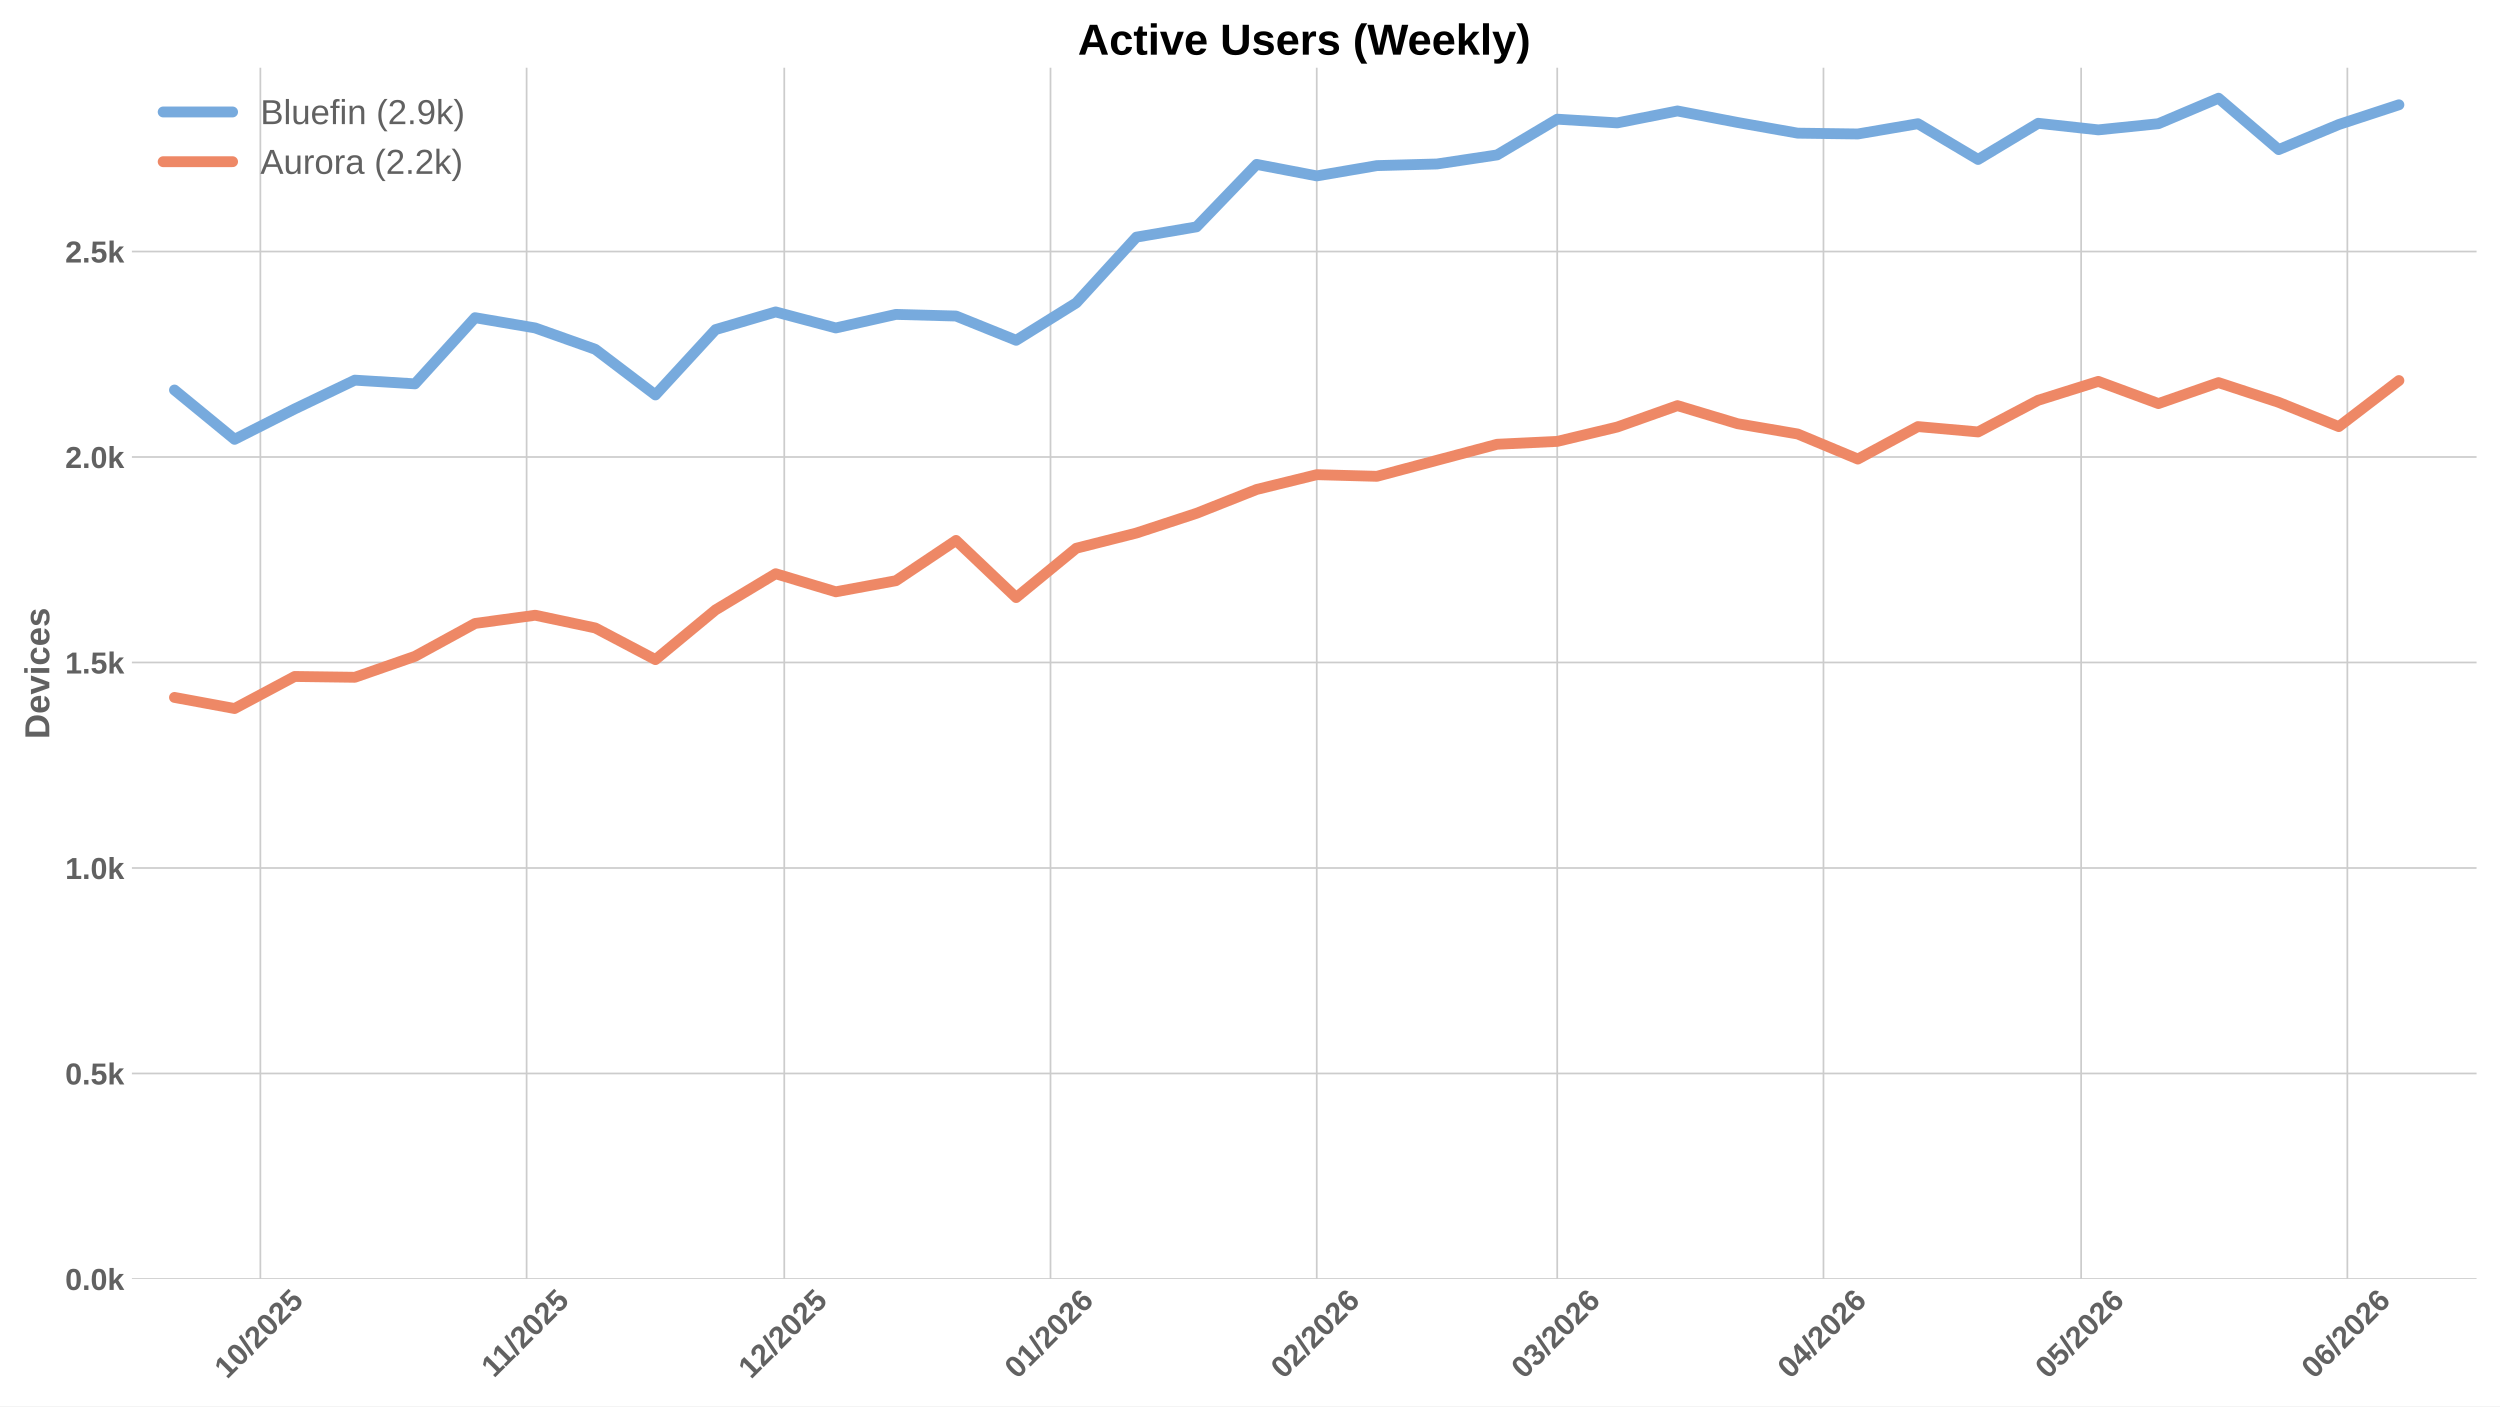
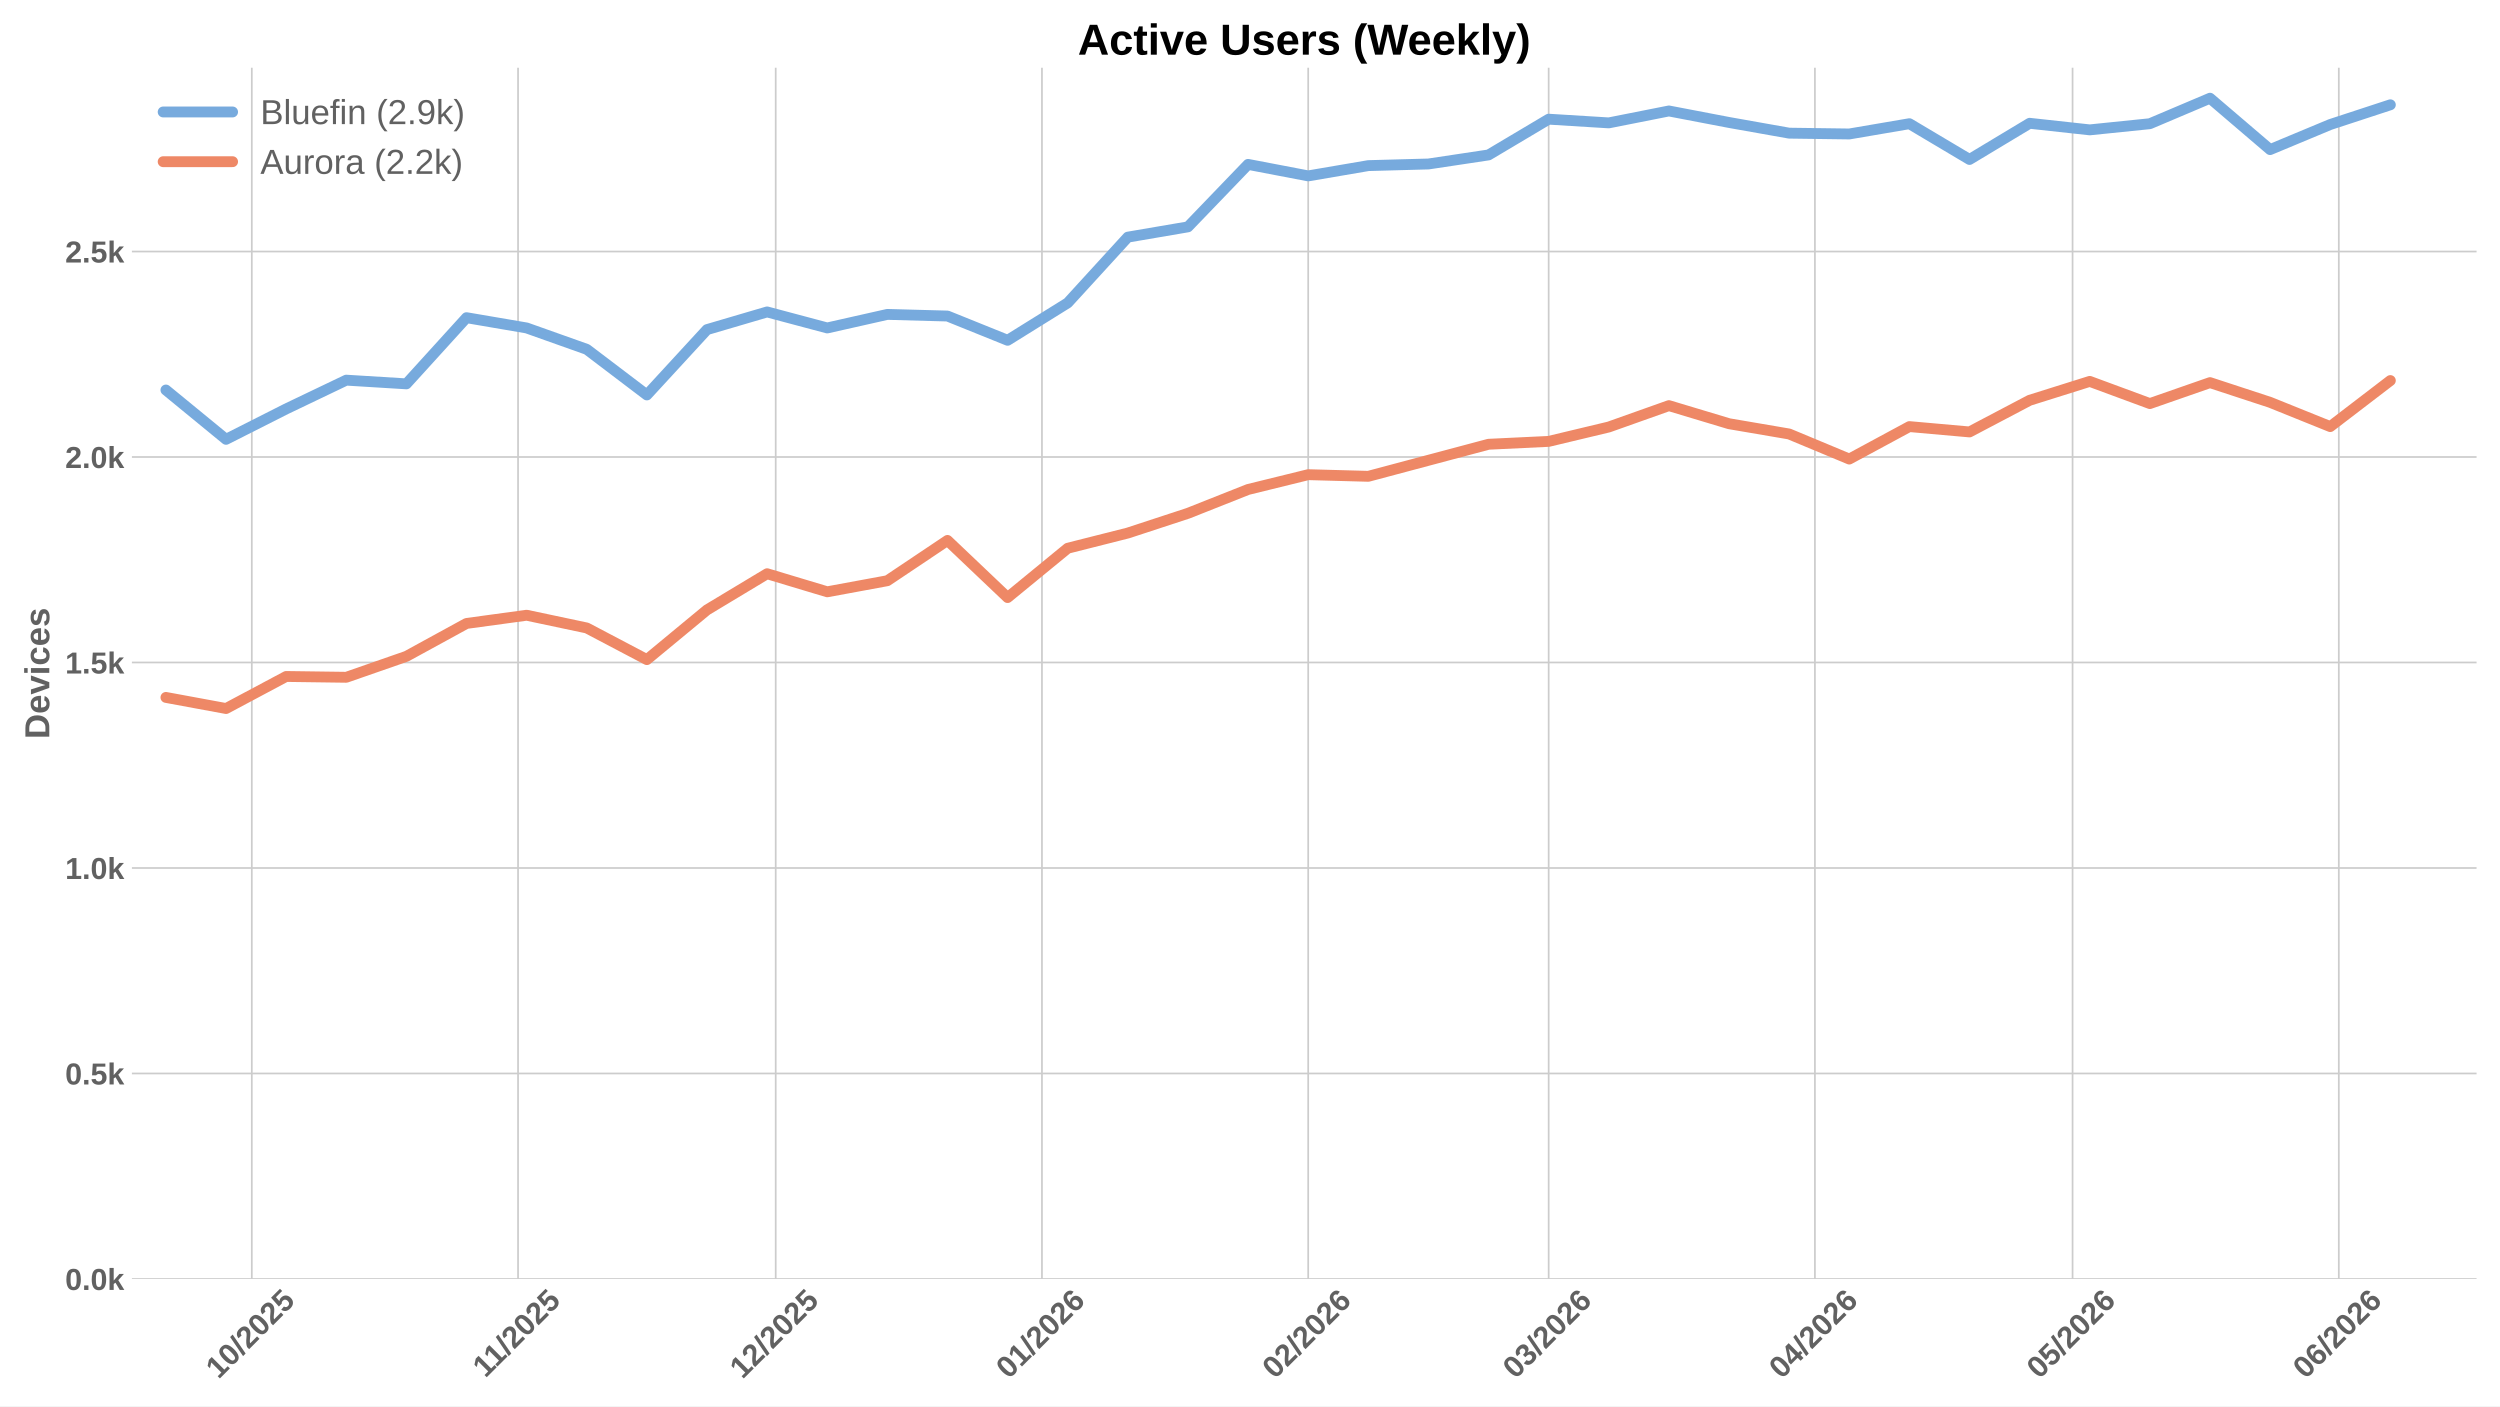
<svg xmlns="http://www.w3.org/2000/svg" xmlns:xlink="http://www.w3.org/1999/xlink" width="1152pt" height="648pt" viewBox="0 0 1152 648" version="1.1">
  <defs>
    <style type="text/css">*{stroke-linejoin: round; stroke-linecap: butt}</style>
  </defs>
  <g id="figure_1">
    <g id="patch_1">
      <path d="M 0 648  L 1152 648  L 1152 0  L 0 0  z " style="fill: #ffffff" />
    </g>
    <g id="axes_1">
      <g id="patch_2">
        <path d="M 60.78 589.343  L 1141.2 589.343  L 1141.2 31.2  L 60.78 31.2  z " style="fill: #ffffff" />
      </g>
      <g id="matplotlib.axis_1">
        <g id="xtick_1">
          <g id="line2d_1">
-             <path d="M 119.975 589.343  L 119.975 31.2  " clip-path="url(#pa7094f1764)" style="fill: none; stroke: #cccccc; stroke-width: 0.8; stroke-linecap: round" />
+             <path d="M 116.033 589.343  L 116.033 31.2  " clip-path="url(#p6f7a4680a7)" style="fill: none; stroke: #cccccc; stroke-width: 0.8; stroke-linecap: round" />
          </g>
          <g id="line2d_2" />
          <g id="text_1">
-             <g style="fill: #616161" transform="translate(104.6447 635.7977) rotate(-45) scale(0.14 -0.14)">
+             <g style="fill: #616161" transform="translate(100.7029 635.7977) rotate(-45) scale(0.14 -0.14)">
              <defs>
                <path id="LiberationSans-Bold-31" d="M 403 0  L 403 653  L 1494 653  L 1494 3656  L 438 2997  L 438 3688  L 1541 4403  L 2372 4403  L 2372 653  L 3381 653  L 3381 0  L 403 0  z " transform="scale(0.015625)" />
                <path id="LiberationSans-Bold-30" d="M 3297 2203  Q 3297 1088 2914 512  Q 2531 -63 1766 -63  Q 253 -63 253 2203  Q 253 2994 418 3494  Q 584 3994 915 4231  Q 1247 4469 1791 4469  Q 2572 4469 2934 3903  Q 3297 3338 3297 2203  z M 2416 2203  Q 2416 2813 2356 3150  Q 2297 3488 2165 3634  Q 2034 3781 1784 3781  Q 1519 3781 1383 3632  Q 1247 3484 1189 3148  Q 1131 2813 1131 2203  Q 1131 1600 1192 1261  Q 1253 922 1386 775  Q 1519 628 1772 628  Q 2022 628 2158 783  Q 2294 938 2355 1278  Q 2416 1619 2416 2203  z " transform="scale(0.015625)" />
                <path id="LiberationSans-Bold-2f" d="M 63 -128  L 972 4638  L 1716 4638  L 822 -128  L 63 -128  z " transform="scale(0.015625)" />
                <path id="LiberationSans-Bold-32" d="M 222 0  L 222 609  Q 394 988 711 1347  Q 1028 1706 1509 2097  Q 1972 2472 2158 2715  Q 2344 2959 2344 3194  Q 2344 3769 1766 3769  Q 1484 3769 1336 3617  Q 1188 3466 1144 3163  L 259 3213  Q 334 3825 717 4147  Q 1100 4469 1759 4469  Q 2472 4469 2853 4144  Q 3234 3819 3234 3231  Q 3234 2922 3112 2672  Q 2991 2422 2800 2211  Q 2609 2000 2376 1815  Q 2144 1631 1925 1456  Q 1706 1281 1526 1103  Q 1347 925 1259 722  L 3303 722  L 3303 0  L 222 0  z " transform="scale(0.015625)" />
                <path id="LiberationSans-Bold-35" d="M 3381 1466  Q 3381 766 2945 351  Q 2509 -63 1750 -63  Q 1088 -63 689 235  Q 291 534 197 1100  L 1075 1172  Q 1144 891 1319 762  Q 1494 634 1759 634  Q 2088 634 2283 843  Q 2478 1053 2478 1447  Q 2478 1794 2293 2001  Q 2109 2209 1778 2209  Q 1413 2209 1181 1925  L 325 1925  L 478 4403  L 3125 4403  L 3125 3750  L 1275 3750  L 1203 2638  Q 1522 2919 2000 2919  Q 2628 2919 3004 2528  Q 3381 2138 3381 1466  z " transform="scale(0.015625)" />
              </defs>
              <use xlink:href="#LiberationSans-Bold-31" />
              <use xlink:href="#LiberationSans-Bold-30" transform="translate(55.61523 0)" />
              <use xlink:href="#LiberationSans-Bold-2f" transform="translate(111.2305 0)" />
              <use xlink:href="#LiberationSans-Bold-32" transform="translate(139.0137 0)" />
              <use xlink:href="#LiberationSans-Bold-30" transform="translate(194.6289 0)" />
              <use xlink:href="#LiberationSans-Bold-32" transform="translate(250.2441 0)" />
              <use xlink:href="#LiberationSans-Bold-35" transform="translate(305.8594 0)" />
            </g>
          </g>
        </g>
        <g id="xtick_2">
          <g id="line2d_3">
-             <path d="M 242.66 589.343  L 242.66 31.2  " clip-path="url(#pa7094f1764)" style="fill: none; stroke: #cccccc; stroke-width: 0.8; stroke-linecap: round" />
+             <path d="M 238.718 589.343  L 238.718 31.2  " clip-path="url(#p6f7a4680a7)" style="fill: none; stroke: #cccccc; stroke-width: 0.8; stroke-linecap: round" />
          </g>
          <g id="line2d_4" />
          <g id="text_2">
-             <g style="fill: #616161" transform="translate(227.6019 635.2532) rotate(-45) scale(0.14 -0.14)">
+             <g style="fill: #616161" transform="translate(223.6602 635.2532) rotate(-45) scale(0.14 -0.14)">
              <use xlink:href="#LiberationSans-Bold-31" />
              <use xlink:href="#LiberationSans-Bold-31" transform="translate(50.11523 0)" />
              <use xlink:href="#LiberationSans-Bold-2f" transform="translate(105.7305 0)" />
              <use xlink:href="#LiberationSans-Bold-32" transform="translate(133.5137 0)" />
              <use xlink:href="#LiberationSans-Bold-30" transform="translate(189.1289 0)" />
              <use xlink:href="#LiberationSans-Bold-32" transform="translate(244.7441 0)" />
              <use xlink:href="#LiberationSans-Bold-35" transform="translate(300.3594 0)" />
            </g>
          </g>
        </g>
        <g id="xtick_3">
          <g id="line2d_5">
-             <path d="M 361.387 589.343  L 361.387 31.2  " clip-path="url(#pa7094f1764)" style="fill: none; stroke: #cccccc; stroke-width: 0.8; stroke-linecap: round" />
+             <path d="M 357.446 589.343  L 357.446 31.2  " clip-path="url(#p6f7a4680a7)" style="fill: none; stroke: #cccccc; stroke-width: 0.8; stroke-linecap: round" />
          </g>
          <g id="line2d_6" />
          <g id="text_3">
-             <g style="fill: #616161" transform="translate(346.0572 635.7977) rotate(-45) scale(0.14 -0.14)">
+             <g style="fill: #616161" transform="translate(342.1154 635.7977) rotate(-45) scale(0.14 -0.14)">
              <use xlink:href="#LiberationSans-Bold-31" />
              <use xlink:href="#LiberationSans-Bold-32" transform="translate(55.61523 0)" />
              <use xlink:href="#LiberationSans-Bold-2f" transform="translate(111.2305 0)" />
              <use xlink:href="#LiberationSans-Bold-32" transform="translate(139.0137 0)" />
              <use xlink:href="#LiberationSans-Bold-30" transform="translate(194.6289 0)" />
              <use xlink:href="#LiberationSans-Bold-32" transform="translate(250.2441 0)" />
              <use xlink:href="#LiberationSans-Bold-35" transform="translate(305.8594 0)" />
            </g>
          </g>
        </g>
        <g id="xtick_4">
          <g id="line2d_7">
-             <path d="M 484.073 589.343  L 484.073 31.2  " clip-path="url(#pa7094f1764)" style="fill: none; stroke: #cccccc; stroke-width: 0.8; stroke-linecap: round" />
+             <path d="M 480.131 589.343  L 480.131 31.2  " clip-path="url(#p6f7a4680a7)" style="fill: none; stroke: #cccccc; stroke-width: 0.8; stroke-linecap: round" />
          </g>
          <g id="line2d_8" />
          <g id="text_4">
-             <g style="fill: #616161" transform="translate(468.7422 635.7977) rotate(-45) scale(0.14 -0.14)">
+             <g style="fill: #616161" transform="translate(464.8005 635.7977) rotate(-45) scale(0.14 -0.14)">
              <defs>
                <path id="LiberationSans-Bold-36" d="M 3328 1441  Q 3328 738 2934 337  Q 2541 -63 1847 -63  Q 1069 -63 651 482  Q 234 1028 234 2100  Q 234 3278 657 3873  Q 1081 4469 1869 4469  Q 2428 4469 2751 4222  Q 3075 3975 3209 3456  L 2381 3341  Q 2263 3775 1850 3775  Q 1497 3775 1295 3422  Q 1094 3069 1094 2350  Q 1234 2584 1484 2709  Q 1734 2834 2050 2834  Q 2641 2834 2984 2459  Q 3328 2084 3328 1441  z M 2447 1416  Q 2447 1791 2273 1989  Q 2100 2188 1797 2188  Q 1506 2188 1331 2002  Q 1156 1816 1156 1509  Q 1156 1125 1339 873  Q 1522 622 1819 622  Q 2116 622 2281 833  Q 2447 1044 2447 1416  z " transform="scale(0.015625)" />
              </defs>
              <use xlink:href="#LiberationSans-Bold-30" />
              <use xlink:href="#LiberationSans-Bold-31" transform="translate(55.61523 0)" />
              <use xlink:href="#LiberationSans-Bold-2f" transform="translate(111.2305 0)" />
              <use xlink:href="#LiberationSans-Bold-32" transform="translate(139.0137 0)" />
              <use xlink:href="#LiberationSans-Bold-30" transform="translate(194.6289 0)" />
              <use xlink:href="#LiberationSans-Bold-32" transform="translate(250.2441 0)" />
              <use xlink:href="#LiberationSans-Bold-36" transform="translate(305.8594 0)" />
            </g>
          </g>
        </g>
        <g id="xtick_5">
          <g id="line2d_9">
-             <path d="M 606.758 589.343  L 606.758 31.2  " clip-path="url(#pa7094f1764)" style="fill: none; stroke: #cccccc; stroke-width: 0.8; stroke-linecap: round" />
+             <path d="M 602.816 589.343  L 602.816 31.2  " clip-path="url(#p6f7a4680a7)" style="fill: none; stroke: #cccccc; stroke-width: 0.8; stroke-linecap: round" />
          </g>
          <g id="line2d_10" />
          <g id="text_5">
-             <g style="fill: #616161" transform="translate(591.4273 635.7977) rotate(-45) scale(0.14 -0.14)">
+             <g style="fill: #616161" transform="translate(587.4855 635.7977) rotate(-45) scale(0.14 -0.14)">
              <use xlink:href="#LiberationSans-Bold-30" />
              <use xlink:href="#LiberationSans-Bold-32" transform="translate(55.61523 0)" />
              <use xlink:href="#LiberationSans-Bold-2f" transform="translate(111.2305 0)" />
              <use xlink:href="#LiberationSans-Bold-32" transform="translate(139.0137 0)" />
              <use xlink:href="#LiberationSans-Bold-30" transform="translate(194.6289 0)" />
              <use xlink:href="#LiberationSans-Bold-32" transform="translate(250.2441 0)" />
              <use xlink:href="#LiberationSans-Bold-36" transform="translate(305.8594 0)" />
            </g>
          </g>
        </g>
        <g id="xtick_6">
          <g id="line2d_11">
-             <path d="M 717.57 589.343  L 717.57 31.2  " clip-path="url(#pa7094f1764)" style="fill: none; stroke: #cccccc; stroke-width: 0.8; stroke-linecap: round" />
+             <path d="M 713.628 589.343  L 713.628 31.2  " clip-path="url(#p6f7a4680a7)" style="fill: none; stroke: #cccccc; stroke-width: 0.8; stroke-linecap: round" />
          </g>
          <g id="line2d_12" />
          <g id="text_6">
-             <g style="fill: #616161" transform="translate(702.2396 635.7977) rotate(-45) scale(0.14 -0.14)">
+             <g style="fill: #616161" transform="translate(698.2978 635.7977) rotate(-45) scale(0.14 -0.14)">
              <defs>
                <path id="LiberationSans-Bold-33" d="M 3328 1222  Q 3328 603 2922 265  Q 2516 -72 1766 -72  Q 1056 -72 637 254  Q 219 581 147 1197  L 1041 1275  Q 1125 641 1763 641  Q 2078 641 2253 797  Q 2428 953 2428 1275  Q 2428 1569 2215 1725  Q 2003 1881 1584 1881  L 1278 1881  L 1278 2591  L 1566 2591  Q 1944 2591 2134 2745  Q 2325 2900 2325 3188  Q 2325 3459 2173 3614  Q 2022 3769 1731 3769  Q 1459 3769 1292 3619  Q 1125 3469 1100 3194  L 222 3256  Q 291 3825 694 4147  Q 1097 4469 1747 4469  Q 2438 4469 2827 4158  Q 3216 3847 3216 3297  Q 3216 2884 2973 2618  Q 2731 2353 2275 2266  L 2275 2253  Q 2781 2194 3054 1920  Q 3328 1647 3328 1222  z " transform="scale(0.015625)" />
              </defs>
              <use xlink:href="#LiberationSans-Bold-30" />
              <use xlink:href="#LiberationSans-Bold-33" transform="translate(55.61523 0)" />
              <use xlink:href="#LiberationSans-Bold-2f" transform="translate(111.2305 0)" />
              <use xlink:href="#LiberationSans-Bold-32" transform="translate(139.0137 0)" />
              <use xlink:href="#LiberationSans-Bold-30" transform="translate(194.6289 0)" />
              <use xlink:href="#LiberationSans-Bold-32" transform="translate(250.2441 0)" />
              <use xlink:href="#LiberationSans-Bold-36" transform="translate(305.8594 0)" />
            </g>
          </g>
        </g>
        <g id="xtick_7">
          <g id="line2d_13">
-             <path d="M 840.255 589.343  L 840.255 31.2  " clip-path="url(#pa7094f1764)" style="fill: none; stroke: #cccccc; stroke-width: 0.8; stroke-linecap: round" />
+             <path d="M 836.313 589.343  L 836.313 31.2  " clip-path="url(#p6f7a4680a7)" style="fill: none; stroke: #cccccc; stroke-width: 0.8; stroke-linecap: round" />
          </g>
          <g id="line2d_14" />
          <g id="text_7">
-             <g style="fill: #616161" transform="translate(824.9247 635.7977) rotate(-45) scale(0.14 -0.14)">
+             <g style="fill: #616161" transform="translate(820.9829 635.7977) rotate(-45) scale(0.14 -0.14)">
              <defs>
                <path id="LiberationSans-Bold-34" d="M 2938 897  L 2938 0  L 2100 0  L 2100 897  L 97 897  L 97 1556  L 1956 4403  L 2938 4403  L 2938 1550  L 3525 1550  L 3525 897  L 2938 897  z M 2100 2991  Q 2100 3159 2111 3356  Q 2122 3553 2128 3609  Q 2047 3434 1834 3103  L 813 1550  L 2100 1550  L 2100 2991  z " transform="scale(0.015625)" />
              </defs>
              <use xlink:href="#LiberationSans-Bold-30" />
              <use xlink:href="#LiberationSans-Bold-34" transform="translate(55.61523 0)" />
              <use xlink:href="#LiberationSans-Bold-2f" transform="translate(111.2305 0)" />
              <use xlink:href="#LiberationSans-Bold-32" transform="translate(139.0137 0)" />
              <use xlink:href="#LiberationSans-Bold-30" transform="translate(194.6289 0)" />
              <use xlink:href="#LiberationSans-Bold-32" transform="translate(250.2441 0)" />
              <use xlink:href="#LiberationSans-Bold-36" transform="translate(305.8594 0)" />
            </g>
          </g>
        </g>
        <g id="xtick_8">
          <g id="line2d_15">
-             <path d="M 958.982 589.343  L 958.982 31.2  " clip-path="url(#pa7094f1764)" style="fill: none; stroke: #cccccc; stroke-width: 0.8; stroke-linecap: round" />
+             <path d="M 955.041 589.343  L 955.041 31.2  " clip-path="url(#p6f7a4680a7)" style="fill: none; stroke: #cccccc; stroke-width: 0.8; stroke-linecap: round" />
          </g>
          <g id="line2d_16" />
          <g id="text_8">
-             <g style="fill: #616161" transform="translate(943.6521 635.7977) rotate(-45) scale(0.14 -0.14)">
+             <g style="fill: #616161" transform="translate(939.7104 635.7977) rotate(-45) scale(0.14 -0.14)">
              <use xlink:href="#LiberationSans-Bold-30" />
              <use xlink:href="#LiberationSans-Bold-35" transform="translate(55.61523 0)" />
              <use xlink:href="#LiberationSans-Bold-2f" transform="translate(111.2305 0)" />
              <use xlink:href="#LiberationSans-Bold-32" transform="translate(139.0137 0)" />
              <use xlink:href="#LiberationSans-Bold-30" transform="translate(194.6289 0)" />
              <use xlink:href="#LiberationSans-Bold-32" transform="translate(250.2441 0)" />
              <use xlink:href="#LiberationSans-Bold-36" transform="translate(305.8594 0)" />
            </g>
          </g>
        </g>
        <g id="xtick_9">
          <g id="line2d_17">
-             <path d="M 1081.667 589.343  L 1081.667 31.2  " clip-path="url(#pa7094f1764)" style="fill: none; stroke: #cccccc; stroke-width: 0.8; stroke-linecap: round" />
+             <path d="M 1077.726 589.343  L 1077.726 31.2  " clip-path="url(#p6f7a4680a7)" style="fill: none; stroke: #cccccc; stroke-width: 0.8; stroke-linecap: round" />
          </g>
          <g id="line2d_18" />
          <g id="text_9">
-             <g style="fill: #616161" transform="translate(1066.337 635.7977) rotate(-45) scale(0.14 -0.14)">
+             <g style="fill: #616161" transform="translate(1062.395 635.7977) rotate(-45) scale(0.14 -0.14)">
              <use xlink:href="#LiberationSans-Bold-30" />
              <use xlink:href="#LiberationSans-Bold-36" transform="translate(55.61523 0)" />
              <use xlink:href="#LiberationSans-Bold-2f" transform="translate(111.2305 0)" />
              <use xlink:href="#LiberationSans-Bold-32" transform="translate(139.0137 0)" />
              <use xlink:href="#LiberationSans-Bold-30" transform="translate(194.6289 0)" />
              <use xlink:href="#LiberationSans-Bold-32" transform="translate(250.2441 0)" />
              <use xlink:href="#LiberationSans-Bold-36" transform="translate(305.8594 0)" />
            </g>
          </g>
        </g>
      </g>
      <g id="matplotlib.axis_2">
        <g id="ytick_1">
          <g id="line2d_19">
-             <path d="M 60.78 589.343  L 1141.2 589.343  " clip-path="url(#pa7094f1764)" style="fill: none; stroke: #cccccc; stroke-width: 0.8; stroke-linecap: round" />
+             <path d="M 60.78 589.343  L 1141.2 589.343  " clip-path="url(#p6f7a4680a7)" style="fill: none; stroke: #cccccc; stroke-width: 0.8; stroke-linecap: round" />
          </g>
          <g id="line2d_20" />
          <g id="text_10">
            <g style="fill: #616161" transform="translate(30.03469 594.416) scale(0.14 -0.14)">
              <defs>
                <path id="LiberationSans-Bold-2e" d="M 434 0  L 434 953  L 1338 953  L 1338 0  L 434 0  z " transform="scale(0.015625)" />
                <path id="LiberationSans-Bold-6b" d="M 2606 0  L 1703 1531  L 1325 1269  L 1325 0  L 447 0  L 447 4638  L 1325 4638  L 1325 1981  L 2531 3381  L 3475 3381  L 2288 2063  L 3566 0  L 2606 0  z " transform="scale(0.015625)" />
              </defs>
              <use xlink:href="#LiberationSans-Bold-30" />
              <use xlink:href="#LiberationSans-Bold-2e" transform="translate(55.61523 0)" />
              <use xlink:href="#LiberationSans-Bold-30" transform="translate(83.39844 0)" />
              <use xlink:href="#LiberationSans-Bold-6b" transform="translate(139.0137 0)" />
            </g>
          </g>
        </g>
        <g id="ytick_2">
          <g id="line2d_21">
-             <path d="M 60.78 494.654  L 1141.2 494.654  " clip-path="url(#pa7094f1764)" style="fill: none; stroke: #cccccc; stroke-width: 0.8; stroke-linecap: round" />
+             <path d="M 60.78 494.654  L 1141.2 494.654  " clip-path="url(#p6f7a4680a7)" style="fill: none; stroke: #cccccc; stroke-width: 0.8; stroke-linecap: round" />
          </g>
          <g id="line2d_22" />
          <g id="text_11">
            <g style="fill: #616161" transform="translate(30.03469 499.7272) scale(0.14 -0.14)">
              <use xlink:href="#LiberationSans-Bold-30" />
              <use xlink:href="#LiberationSans-Bold-2e" transform="translate(55.61523 0)" />
              <use xlink:href="#LiberationSans-Bold-35" transform="translate(83.39844 0)" />
              <use xlink:href="#LiberationSans-Bold-6b" transform="translate(139.0137 0)" />
            </g>
          </g>
        </g>
        <g id="ytick_3">
          <g id="line2d_23">
-             <path d="M 60.78 399.966  L 1141.2 399.966  " clip-path="url(#pa7094f1764)" style="fill: none; stroke: #cccccc; stroke-width: 0.8; stroke-linecap: round" />
+             <path d="M 60.78 399.966  L 1141.2 399.966  " clip-path="url(#p6f7a4680a7)" style="fill: none; stroke: #cccccc; stroke-width: 0.8; stroke-linecap: round" />
          </g>
          <g id="line2d_24" />
          <g id="text_12">
            <g style="fill: #616161" transform="translate(30.03469 405.0384) scale(0.14 -0.14)">
              <use xlink:href="#LiberationSans-Bold-31" />
              <use xlink:href="#LiberationSans-Bold-2e" transform="translate(55.61523 0)" />
              <use xlink:href="#LiberationSans-Bold-30" transform="translate(83.39844 0)" />
              <use xlink:href="#LiberationSans-Bold-6b" transform="translate(139.0137 0)" />
            </g>
          </g>
        </g>
        <g id="ytick_4">
          <g id="line2d_25">
-             <path d="M 60.78 305.277  L 1141.2 305.277  " clip-path="url(#pa7094f1764)" style="fill: none; stroke: #cccccc; stroke-width: 0.8; stroke-linecap: round" />
+             <path d="M 60.78 305.277  L 1141.2 305.277  " clip-path="url(#p6f7a4680a7)" style="fill: none; stroke: #cccccc; stroke-width: 0.8; stroke-linecap: round" />
          </g>
          <g id="line2d_26" />
          <g id="text_13">
            <g style="fill: #616161" transform="translate(30.03469 310.3496) scale(0.14 -0.14)">
              <use xlink:href="#LiberationSans-Bold-31" />
              <use xlink:href="#LiberationSans-Bold-2e" transform="translate(55.61523 0)" />
              <use xlink:href="#LiberationSans-Bold-35" transform="translate(83.39844 0)" />
              <use xlink:href="#LiberationSans-Bold-6b" transform="translate(139.0137 0)" />
            </g>
          </g>
        </g>
        <g id="ytick_5">
          <g id="line2d_27">
-             <path d="M 60.78 210.588  L 1141.2 210.588  " clip-path="url(#pa7094f1764)" style="fill: none; stroke: #cccccc; stroke-width: 0.8; stroke-linecap: round" />
+             <path d="M 60.78 210.588  L 1141.2 210.588  " clip-path="url(#p6f7a4680a7)" style="fill: none; stroke: #cccccc; stroke-width: 0.8; stroke-linecap: round" />
          </g>
          <g id="line2d_28" />
          <g id="text_14">
            <g style="fill: #616161" transform="translate(30.03469 215.6608) scale(0.14 -0.14)">
              <use xlink:href="#LiberationSans-Bold-32" />
              <use xlink:href="#LiberationSans-Bold-2e" transform="translate(55.61523 0)" />
              <use xlink:href="#LiberationSans-Bold-30" transform="translate(83.39844 0)" />
              <use xlink:href="#LiberationSans-Bold-6b" transform="translate(139.0137 0)" />
            </g>
          </g>
        </g>
        <g id="ytick_6">
          <g id="line2d_29">
-             <path d="M 60.78 115.899  L 1141.2 115.899  " clip-path="url(#pa7094f1764)" style="fill: none; stroke: #cccccc; stroke-width: 0.8; stroke-linecap: round" />
+             <path d="M 60.78 115.899  L 1141.2 115.899  " clip-path="url(#p6f7a4680a7)" style="fill: none; stroke: #cccccc; stroke-width: 0.8; stroke-linecap: round" />
          </g>
          <g id="line2d_30" />
          <g id="text_15">
            <g style="fill: #616161" transform="translate(30.03469 120.972) scale(0.14 -0.14)">
              <use xlink:href="#LiberationSans-Bold-32" />
              <use xlink:href="#LiberationSans-Bold-2e" transform="translate(55.61523 0)" />
              <use xlink:href="#LiberationSans-Bold-35" transform="translate(83.39844 0)" />
              <use xlink:href="#LiberationSans-Bold-6b" transform="translate(139.0137 0)" />
            </g>
          </g>
        </g>
        <g id="text_16">
          <g style="fill: #616161" transform="translate(22.71469 340.5153) rotate(-90) scale(0.16 -0.16)">
            <defs>
              <path id="LiberationSans-Bold-44" d="M 4353 2234  Q 4353 1553 4086 1045  Q 3819 538 3330 269  Q 2841 0 2209 0  L 428 0  L 428 4403  L 2022 4403  Q 3134 4403 3743 3842  Q 4353 3281 4353 2234  z M 3425 2234  Q 3425 2944 3056 3317  Q 2688 3691 2003 3691  L 1350 3691  L 1350 713  L 2131 713  Q 2725 713 3075 1122  Q 3425 1531 3425 2234  z " transform="scale(0.015625)" />
              <path id="LiberationSans-Bold-65" d="M 1831 -63  Q 1069 -63 659 389  Q 250 841 250 1706  Q 250 2544 665 2994  Q 1081 3444 1844 3444  Q 2572 3444 2956 2961  Q 3341 2478 3341 1547  L 3341 1522  L 1172 1522  Q 1172 1028 1355 776  Q 1538 525 1875 525  Q 2341 525 2463 928  L 3291 856  Q 2931 -63 1831 -63  z M 1831 2891  Q 1522 2891 1355 2675  Q 1188 2459 1178 2072  L 2491 2072  Q 2466 2481 2294 2686  Q 2122 2891 1831 2891  z " transform="scale(0.015625)" />
              <path id="LiberationSans-Bold-76" d="M 2284 0  L 1234 0  L 25 3381  L 953 3381  L 1544 1491  Q 1591 1334 1766 709  Q 1797 838 1894 1159  Q 1991 1481 2613 3381  L 3531 3381  L 2284 0  z " transform="scale(0.015625)" />
              <path id="LiberationSans-Bold-69" d="M 447 3991  L 447 4638  L 1325 4638  L 1325 3991  L 447 3991  z M 447 0  L 447 3381  L 1325 3381  L 1325 0  L 447 0  z " transform="scale(0.015625)" />
              <path id="LiberationSans-Bold-63" d="M 1856 -63  Q 1088 -63 669 395  Q 250 853 250 1672  Q 250 2509 672 2976  Q 1094 3444 1869 3444  Q 2466 3444 2856 3144  Q 3247 2844 3347 2316  L 2463 2272  Q 2425 2531 2275 2686  Q 2125 2841 1850 2841  Q 1172 2841 1172 1706  Q 1172 538 1863 538  Q 2113 538 2281 695  Q 2450 853 2491 1166  L 3372 1125  Q 3325 778 3123 506  Q 2922 234 2594 85  Q 2266 -63 1856 -63  z " transform="scale(0.015625)" />
              <path id="LiberationSans-Bold-73" d="M 3297 988  Q 3297 497 2895 217  Q 2494 -63 1784 -63  Q 1088 -63 717 157  Q 347 378 225 844  L 997 959  Q 1063 719 1223 619  Q 1384 519 1784 519  Q 2153 519 2322 612  Q 2491 706 2491 906  Q 2491 1069 2355 1164  Q 2219 1259 1894 1325  Q 1150 1472 890 1598  Q 631 1725 495 1926  Q 359 2128 359 2422  Q 359 2906 732 3176  Q 1106 3447 1791 3447  Q 2394 3447 2761 3212  Q 3128 2978 3219 2534  L 2441 2453  Q 2403 2659 2256 2761  Q 2109 2863 1791 2863  Q 1478 2863 1322 2783  Q 1166 2703 1166 2516  Q 1166 2369 1286 2283  Q 1406 2197 1691 2141  Q 2088 2059 2395 1973  Q 2703 1888 2889 1769  Q 3075 1650 3186 1464  Q 3297 1278 3297 988  z " transform="scale(0.015625)" />
            </defs>
            <use xlink:href="#LiberationSans-Bold-44" />
            <use xlink:href="#LiberationSans-Bold-65" transform="translate(72.2168 0)" />
            <use xlink:href="#LiberationSans-Bold-76" transform="translate(127.832 0)" />
            <use xlink:href="#LiberationSans-Bold-69" transform="translate(183.4473 0)" />
            <use xlink:href="#LiberationSans-Bold-63" transform="translate(211.2305 0)" />
            <use xlink:href="#LiberationSans-Bold-65" transform="translate(266.8457 0)" />
            <use xlink:href="#LiberationSans-Bold-73" transform="translate(322.4609 0)" />
          </g>
        </g>
      </g>
      <g id="line2d_31">
-         <path d="M 80.399 179.719  L 108.102 202.445  L 135.805 188.431  L 163.508 175.174  L 191.211 176.879  L 218.915 146.389  L 246.618 151.123  L 274.321 160.971  L 302.024 181.992  L 329.727 151.881  L 357.43 143.738  L 385.133 151.123  L 412.836 144.874  L 440.539 145.631  L 468.242 156.805  L 495.945 139.571  L 523.648 109.271  L 551.351 104.536  L 579.055 75.751  L 606.758 81.054  L 634.461 76.319  L 662.164 75.562  L 689.867 71.395  L 717.57 54.92  L 745.273 56.624  L 772.976 51.132  L 800.679 56.435  L 828.382 61.358  L 856.085 61.737  L 883.788 57.003  L 911.491 73.479  L 939.195 56.813  L 966.898 59.843  L 994.601 57.003  L 1022.304 45.261  L 1050.007 68.933  L 1077.71 57.381  L 1105.413 48.291  " clip-path="url(#pa7094f1764)" style="fill: none; stroke: #77aadd; stroke-width: 5; stroke-linecap: round" />
+         <path d="M 76.457 179.719  L 104.16 202.445  L 131.864 188.431  L 159.567 175.174  L 187.27 176.879  L 214.973 146.389  L 242.676 151.123  L 270.379 160.971  L 298.082 181.992  L 325.785 151.881  L 353.488 143.738  L 381.191 151.123  L 408.894 144.874  L 436.597 145.631  L 464.3 156.805  L 492.004 139.571  L 519.707 109.271  L 547.41 104.536  L 575.113 75.751  L 602.816 81.054  L 630.519 76.319  L 658.222 75.562  L 685.925 71.395  L 713.628 54.92  L 741.331 56.624  L 769.034 51.132  L 796.737 56.435  L 824.44 61.358  L 852.144 61.737  L 879.847 57.003  L 907.55 73.479  L 935.253 56.813  L 962.956 59.843  L 990.659 57.003  L 1018.362 45.261  L 1046.065 68.933  L 1073.768 57.381  L 1101.471 48.291  " clip-path="url(#p6f7a4680a7)" style="fill: none; stroke: #77aadd; stroke-width: 5; stroke-linecap: round" />
      </g>
      <g id="line2d_32">
-         <path d="M 80.399 321.374  L 108.102 326.487  L 135.805 311.716  L 163.508 312.094  L 191.211 302.436  L 218.915 287.286  L 246.618 283.498  L 274.321 289.369  L 302.024 303.951  L 329.727 281.036  L 357.43 264.371  L 385.133 272.704  L 412.836 267.591  L 440.539 249.032  L 468.242 275.355  L 495.945 252.63  L 523.648 245.623  L 551.351 236.533  L 579.055 225.549  L 606.758 218.731  L 634.461 219.489  L 662.164 212.103  L 689.867 204.717  L 717.57 203.392  L 745.273 196.763  L 772.976 186.916  L 800.679 195.248  L 828.382 199.983  L 856.085 211.535  L 883.788 196.574  L 911.491 199.036  L 939.195 184.454  L 966.898 175.742  L 994.601 185.969  L 1022.304 176.311  L 1050.007 185.401  L 1077.71 196.574  L 1105.413 175.364  " clip-path="url(#pa7094f1764)" style="fill: none; stroke: #ee8866; stroke-width: 5; stroke-linecap: round" />
+         <path d="M 76.457 321.374  L 104.16 326.487  L 131.864 311.716  L 159.567 312.094  L 187.27 302.436  L 214.973 287.286  L 242.676 283.498  L 270.379 289.369  L 298.082 303.951  L 325.785 281.036  L 353.488 264.371  L 381.191 272.704  L 408.894 267.591  L 436.597 249.032  L 464.3 275.355  L 492.004 252.63  L 519.707 245.623  L 547.41 236.533  L 575.113 225.549  L 602.816 218.731  L 630.519 219.489  L 658.222 212.103  L 685.925 204.717  L 713.628 203.392  L 741.331 196.763  L 769.034 186.916  L 796.737 195.248  L 824.44 199.983  L 852.144 211.535  L 879.847 196.574  L 907.55 199.036  L 935.253 184.454  L 962.956 175.742  L 990.659 185.969  L 1018.362 176.311  L 1046.065 185.401  L 1073.768 196.574  L 1101.471 175.364  " clip-path="url(#p6f7a4680a7)" style="fill: none; stroke: #ee8866; stroke-width: 5; stroke-linecap: round" />
      </g>
      <g id="patch_3">
        <path d="M 60.78 589.343  L 60.78 31.2  " style="fill: none" />
      </g>
      <g id="patch_4">
        <path d="M 1141.2 589.343  L 1141.2 31.2  " style="fill: none" />
      </g>
      <g id="patch_5">
        <path d="M 60.78 589.343  L 1141.2 589.343  " style="fill: none" />
      </g>
      <g id="patch_6">
        <path d="M 60.78 31.2  L 1141.2 31.2  " style="fill: none" />
      </g>
      <g id="text_17">
        <g transform="translate(496.6791 25.2) scale(0.2 -0.2)">
          <defs>
            <path id="LiberationSans-Bold-41" d="M 3541 0  L 3150 1125  L 1472 1125  L 1081 0  L 159 0  L 1766 4403  L 2853 4403  L 4453 0  L 3541 0  z M 2309 3725  L 2291 3656  Q 2259 3544 2215 3400  Q 2172 3256 1678 1819  L 2944 1819  L 2509 3084  L 2375 3509  L 2309 3725  z " transform="scale(0.015625)" />
            <path id="LiberationSans-Bold-74" d="M 1313 -56  Q 925 -56 715 155  Q 506 366 506 794  L 506 2788  L 78 2788  L 78 3381  L 550 3381  L 825 4175  L 1375 4175  L 1375 3381  L 2016 3381  L 2016 2788  L 1375 2788  L 1375 1031  Q 1375 784 1469 667  Q 1563 550 1759 550  Q 1863 550 2053 594  L 2053 50  Q 1728 -56 1313 -56  z " transform="scale(0.015625)" />
            <path id="LiberationSans-Bold-20" transform="scale(0.015625)" />
            <path id="LiberationSans-Bold-55" d="M 2259 -63  Q 1350 -63 867 381  Q 384 825 384 1650  L 384 4403  L 1306 4403  L 1306 1722  Q 1306 1200 1554 929  Q 1803 659 2284 659  Q 2778 659 3043 942  Q 3309 1225 3309 1753  L 3309 4403  L 4231 4403  L 4231 1697  Q 4231 859 3714 398  Q 3197 -63 2259 -63  z " transform="scale(0.015625)" />
            <path id="LiberationSans-Bold-72" d="M 447 0  L 447 2588  Q 447 2866 439 3052  Q 431 3238 422 3381  L 1259 3381  Q 1269 3325 1284 3039  Q 1300 2753 1300 2659  L 1313 2659  Q 1441 3016 1541 3161  Q 1641 3306 1778 3376  Q 1916 3447 2122 3447  Q 2291 3447 2394 3400  L 2394 2666  Q 2181 2713 2019 2713  Q 1691 2713 1508 2447  Q 1325 2181 1325 1659  L 1325 0  L 447 0  z " transform="scale(0.015625)" />
            <path id="LiberationSans-Bold-28" d="M 1247 -1328  Q 756 -622 537 81  Q 319 784 319 1659  Q 319 2531 537 3232  Q 756 3934 1247 4638  L 2125 4638  Q 1631 3925 1407 3219  Q 1184 2513 1184 1656  Q 1184 803 1406 101  Q 1628 -600 2125 -1328  L 1247 -1328  z " transform="scale(0.015625)" />
            <path id="LiberationSans-Bold-57" d="M 4897 0  L 3803 0  L 3206 2547  Q 3097 2997 3022 3488  Q 2947 3078 2900 2864  Q 2853 2650 2234 0  L 1141 0  L 6 4403  L 941 4403  L 1578 1559  L 1722 872  Q 1809 1306 1892 1701  Q 1975 2097 2516 4403  L 3547 4403  L 4103 2059  Q 4169 1797 4325 872  L 4403 1234  L 4569 1953  L 5100 4403  L 6034 4403  L 4897 0  z " transform="scale(0.015625)" />
            <path id="LiberationSans-Bold-6c" d="M 447 0  L 447 4638  L 1325 4638  L 1325 0  L 447 0  z " transform="scale(0.015625)" />
            <path id="LiberationSans-Bold-79" d="M 884 -1328  Q 569 -1328 331 -1288  L 331 -663  Q 497 -688 634 -688  Q 822 -688 945 -628  Q 1069 -569 1167 -431  Q 1266 -294 1388 34  L 50 3381  L 978 3381  L 1509 1797  Q 1634 1456 1825 753  L 1903 1050  L 2106 1784  L 2606 3381  L 3525 3381  L 2188 -178  Q 1919 -828 1630 -1078  Q 1341 -1328 884 -1328  z " transform="scale(0.015625)" />
            <path id="LiberationSans-Bold-29" d="M 6 -1328  Q 506 -597 726 101  Q 947 800 947 1656  Q 947 2516 722 3223  Q 497 3931 6 4638  L 884 4638  Q 1378 3928 1595 3225  Q 1813 2522 1813 1659  Q 1813 791 1595 87  Q 1378 -616 884 -1328  L 6 -1328  z " transform="scale(0.015625)" />
          </defs>
          <use xlink:href="#LiberationSans-Bold-41" />
          <use xlink:href="#LiberationSans-Bold-63" transform="translate(72.2168 0)" />
          <use xlink:href="#LiberationSans-Bold-74" transform="translate(127.832 0)" />
          <use xlink:href="#LiberationSans-Bold-69" transform="translate(161.1328 0)" />
          <use xlink:href="#LiberationSans-Bold-76" transform="translate(188.916 0)" />
          <use xlink:href="#LiberationSans-Bold-65" transform="translate(244.5312 0)" />
          <use xlink:href="#LiberationSans-Bold-20" transform="translate(300.1465 0)" />
          <use xlink:href="#LiberationSans-Bold-55" transform="translate(327.9297 0)" />
          <use xlink:href="#LiberationSans-Bold-73" transform="translate(400.1465 0)" />
          <use xlink:href="#LiberationSans-Bold-65" transform="translate(455.7617 0)" />
          <use xlink:href="#LiberationSans-Bold-72" transform="translate(511.377 0)" />
          <use xlink:href="#LiberationSans-Bold-73" transform="translate(550.293 0)" />
          <use xlink:href="#LiberationSans-Bold-20" transform="translate(605.9082 0)" />
          <use xlink:href="#LiberationSans-Bold-28" transform="translate(633.6914 0)" />
          <use xlink:href="#LiberationSans-Bold-57" transform="translate(666.9922 0)" />
          <use xlink:href="#LiberationSans-Bold-65" transform="translate(759.627 0)" />
          <use xlink:href="#LiberationSans-Bold-65" transform="translate(815.2422 0)" />
          <use xlink:href="#LiberationSans-Bold-6b" transform="translate(870.8574 0)" />
          <use xlink:href="#LiberationSans-Bold-6c" transform="translate(926.4727 0)" />
          <use xlink:href="#LiberationSans-Bold-79" transform="translate(954.2559 0)" />
          <use xlink:href="#LiberationSans-Bold-29" transform="translate(1009.871 0)" />
        </g>
      </g>
      <g id="legend_1">
        <g id="line2d_33">
          <path d="M 75.18 51.595  L 91.18 51.595  L 107.18 51.595  " style="fill: none; stroke: #77aadd; stroke-width: 5; stroke-linecap: round" />
        </g>
        <g id="text_18">
          <g style="fill: #616161" transform="translate(119.98 57.195) scale(0.16 -0.16)">
            <defs>
              <path id="LiberationSans-42" d="M 3931 1241  Q 3931 653 3503 326  Q 3075 0 2313 0  L 525 0  L 525 4403  L 2125 4403  Q 3675 4403 3675 3334  Q 3675 2944 3456 2678  Q 3238 2413 2838 2322  Q 3363 2259 3647 1970  Q 3931 1681 3931 1241  z M 3075 3263  Q 3075 3619 2831 3772  Q 2588 3925 2125 3925  L 1122 3925  L 1122 2531  L 2125 2531  Q 2603 2531 2839 2711  Q 3075 2891 3075 3263  z M 3328 1288  Q 3328 2066 2234 2066  L 1122 2066  L 1122 478  L 2281 478  Q 2828 478 3078 681  Q 3328 884 3328 1288  z " transform="scale(0.015625)" />
              <path id="LiberationSans-6c" d="M 431 0  L 431 4638  L 994 4638  L 994 0  L 431 0  z " transform="scale(0.015625)" />
              <path id="LiberationSans-75" d="M 981 3381  L 981 1238  Q 981 903 1047 718  Q 1113 534 1256 453  Q 1400 372 1678 372  Q 2084 372 2318 650  Q 2553 928 2553 1422  L 2553 3381  L 3116 3381  L 3116 722  Q 3116 131 3134 0  L 2603 0  Q 2600 16 2597 84  Q 2594 153 2589 242  Q 2584 331 2578 578  L 2569 578  Q 2375 228 2120 82  Q 1866 -63 1488 -63  Q 931 -63 673 214  Q 416 491 416 1128  L 416 3381  L 981 3381  z " transform="scale(0.015625)" />
              <path id="LiberationSans-65" d="M 863 1572  Q 863 991 1103 675  Q 1344 359 1806 359  Q 2172 359 2392 506  Q 2613 653 2691 878  L 3184 738  Q 2881 -63 1806 -63  Q 1056 -63 664 384  Q 272 831 272 1713  Q 272 2550 664 2997  Q 1056 3444 1784 3444  Q 3275 3444 3275 1647  L 3275 1572  L 863 1572  z M 2694 2003  Q 2647 2538 2422 2783  Q 2197 3028 1775 3028  Q 1366 3028 1127 2754  Q 888 2481 869 2003  L 2694 2003  z " transform="scale(0.015625)" />
              <path id="LiberationSans-66" d="M 1128 2972  L 1128 0  L 566 0  L 566 2972  L 91 2972  L 91 3381  L 566 3381  L 566 3763  Q 566 4225 769 4428  Q 972 4631 1391 4631  Q 1625 4631 1788 4594  L 1788 4166  Q 1647 4191 1538 4191  Q 1322 4191 1225 4081  Q 1128 3972 1128 3684  L 1128 3381  L 1788 3381  L 1788 2972  L 1128 2972  z " transform="scale(0.015625)" />
              <path id="LiberationSans-69" d="M 428 4100  L 428 4638  L 991 4638  L 991 4100  L 428 4100  z M 428 0  L 428 3381  L 991 3381  L 991 0  L 428 0  z " transform="scale(0.015625)" />
              <path id="LiberationSans-6e" d="M 2578 0  L 2578 2144  Q 2578 2478 2512 2662  Q 2447 2847 2303 2928  Q 2159 3009 1881 3009  Q 1475 3009 1240 2731  Q 1006 2453 1006 1959  L 1006 0  L 444 0  L 444 2659  Q 444 3250 425 3381  L 956 3381  Q 959 3366 962 3297  Q 966 3228 970 3139  Q 975 3050 981 2803  L 991 2803  Q 1184 3153 1439 3298  Q 1694 3444 2072 3444  Q 2628 3444 2886 3167  Q 3144 2891 3144 2253  L 3144 0  L 2578 0  z " transform="scale(0.015625)" />
              <path id="LiberationSans-20" transform="scale(0.015625)" />
              <path id="LiberationSans-28" d="M 397 1663  Q 397 2566 680 3284  Q 963 4003 1550 4638  L 2094 4638  Q 1509 3988 1236 3256  Q 963 2525 963 1656  Q 963 791 1233 62  Q 1503 -666 2094 -1325  L 1550 -1325  Q 959 -688 678 32  Q 397 753 397 1650  L 397 1663  z " transform="scale(0.015625)" />
              <path id="LiberationSans-32" d="M 322 0  L 322 397  Q 481 763 711 1042  Q 941 1322 1194 1548  Q 1447 1775 1695 1969  Q 1944 2163 2144 2356  Q 2344 2550 2467 2762  Q 2591 2975 2591 3244  Q 2591 3606 2378 3806  Q 2166 4006 1788 4006  Q 1428 4006 1195 3811  Q 963 3616 922 3263  L 347 3316  Q 409 3844 795 4156  Q 1181 4469 1788 4469  Q 2453 4469 2811 4155  Q 3169 3841 3169 3263  Q 3169 3006 3051 2753  Q 2934 2500 2703 2247  Q 2472 1994 1819 1463  Q 1459 1169 1246 933  Q 1034 697 941 478  L 3238 478  L 3238 0  L 322 0  z " transform="scale(0.015625)" />
              <path id="LiberationSans-2e" d="M 584 0  L 584 684  L 1194 684  L 1194 0  L 584 0  z " transform="scale(0.015625)" />
              <path id="LiberationSans-39" d="M 3256 2291  Q 3256 1156 2842 546  Q 2428 -63 1663 -63  Q 1147 -63 836 154  Q 525 372 391 856  L 928 941  Q 1097 391 1672 391  Q 2156 391 2422 841  Q 2688 1291 2700 2125  Q 2575 1844 2272 1673  Q 1969 1503 1606 1503  Q 1013 1503 656 1909  Q 300 2316 300 2988  Q 300 3678 687 4073  Q 1075 4469 1766 4469  Q 2500 4469 2878 3925  Q 3256 3381 3256 2291  z M 2644 2834  Q 2644 3366 2400 3689  Q 2156 4013 1747 4013  Q 1341 4013 1106 3736  Q 872 3459 872 2988  Q 872 2506 1106 2226  Q 1341 1947 1741 1947  Q 1984 1947 2193 2058  Q 2403 2169 2523 2372  Q 2644 2575 2644 2834  z " transform="scale(0.015625)" />
              <path id="LiberationSans-6b" d="M 2550 0  L 1406 1544  L 994 1203  L 994 0  L 431 0  L 431 4638  L 994 4638  L 994 1741  L 2478 3381  L 3138 3381  L 1766 1928  L 3209 0  L 2550 0  z " transform="scale(0.015625)" />
              <path id="LiberationSans-29" d="M 1734 1650  Q 1734 747 1451 28  Q 1169 -691 581 -1325  L 38 -1325  Q 625 -669 897 57  Q 1169 784 1169 1656  Q 1169 2528 895 3256  Q 622 3984 38 4638  L 581 4638  Q 1172 4000 1453 3279  Q 1734 2559 1734 1663  L 1734 1650  z " transform="scale(0.015625)" />
            </defs>
            <use xlink:href="#LiberationSans-42" />
            <use xlink:href="#LiberationSans-6c" transform="translate(66.69922 0)" />
            <use xlink:href="#LiberationSans-75" transform="translate(88.91602 0)" />
            <use xlink:href="#LiberationSans-65" transform="translate(144.5312 0)" />
            <use xlink:href="#LiberationSans-66" transform="translate(200.1465 0)" />
            <use xlink:href="#LiberationSans-69" transform="translate(227.9297 0)" />
            <use xlink:href="#LiberationSans-6e" transform="translate(250.1465 0)" />
            <use xlink:href="#LiberationSans-20" transform="translate(305.7617 0)" />
            <use xlink:href="#LiberationSans-28" transform="translate(333.5449 0)" />
            <use xlink:href="#LiberationSans-32" transform="translate(366.8457 0)" />
            <use xlink:href="#LiberationSans-2e" transform="translate(422.4609 0)" />
            <use xlink:href="#LiberationSans-39" transform="translate(450.2441 0)" />
            <use xlink:href="#LiberationSans-6b" transform="translate(505.8594 0)" />
            <use xlink:href="#LiberationSans-29" transform="translate(555.8594 0)" />
          </g>
        </g>
        <g id="line2d_34">
          <path d="M 75.18 74.51  L 91.18 74.51  L 107.18 74.51  " style="fill: none; stroke: #ee8866; stroke-width: 5; stroke-linecap: round" />
        </g>
        <g id="text_19">
          <g style="fill: #616161" transform="translate(119.98 80.11) scale(0.16 -0.16)">
            <defs>
              <path id="LiberationSans-41" d="M 3647 0  L 3144 1288  L 1138 1288  L 631 0  L 13 0  L 1809 4403  L 2488 4403  L 4256 0  L 3647 0  z M 2141 3953  L 2113 3866  Q 2034 3606 1881 3200  L 1319 1753  L 2966 1753  L 2400 3206  Q 2313 3422 2225 3694  L 2141 3953  z " transform="scale(0.015625)" />
              <path id="LiberationSans-72" d="M 444 0  L 444 2594  Q 444 2950 425 3381  L 956 3381  Q 981 2806 981 2691  L 994 2691  Q 1128 3125 1303 3284  Q 1478 3444 1797 3444  Q 1909 3444 2025 3413  L 2025 2897  Q 1913 2928 1725 2928  Q 1375 2928 1190 2626  Q 1006 2325 1006 1763  L 1006 0  L 444 0  z " transform="scale(0.015625)" />
              <path id="LiberationSans-6f" d="M 3291 1694  Q 3291 806 2900 371  Q 2509 -63 1766 -63  Q 1025 -63 647 389  Q 269 841 269 1694  Q 269 3444 1784 3444  Q 2559 3444 2925 3017  Q 3291 2591 3291 1694  z M 2700 1694  Q 2700 2394 2492 2711  Q 2284 3028 1794 3028  Q 1300 3028 1079 2704  Q 859 2381 859 1694  Q 859 1025 1076 689  Q 1294 353 1759 353  Q 2266 353 2483 678  Q 2700 1003 2700 1694  z " transform="scale(0.015625)" />
              <path id="LiberationSans-61" d="M 1294 -63  Q 784 -63 528 206  Q 272 475 272 944  Q 272 1469 617 1750  Q 963 2031 1731 2050  L 2491 2063  L 2491 2247  Q 2491 2659 2316 2837  Q 2141 3016 1766 3016  Q 1388 3016 1216 2887  Q 1044 2759 1009 2478  L 422 2531  Q 566 3444 1778 3444  Q 2416 3444 2737 3151  Q 3059 2859 3059 2306  L 3059 850  Q 3059 600 3125 473  Q 3191 347 3375 347  Q 3456 347 3559 369  L 3559 19  Q 3347 -31 3125 -31  Q 2813 -31 2670 133  Q 2528 297 2509 647  L 2491 647  Q 2275 259 1989 98  Q 1703 -63 1294 -63  z M 1422 359  Q 1731 359 1972 500  Q 2213 641 2352 886  Q 2491 1131 2491 1391  L 2491 1669  L 1875 1656  Q 1478 1650 1273 1575  Q 1069 1500 959 1344  Q 850 1188 850 934  Q 850 659 998 509  Q 1147 359 1422 359  z " transform="scale(0.015625)" />
            </defs>
            <use xlink:href="#LiberationSans-41" />
            <use xlink:href="#LiberationSans-75" transform="translate(66.69922 0)" />
            <use xlink:href="#LiberationSans-72" transform="translate(122.3145 0)" />
            <use xlink:href="#LiberationSans-6f" transform="translate(155.6152 0)" />
            <use xlink:href="#LiberationSans-72" transform="translate(211.2305 0)" />
            <use xlink:href="#LiberationSans-61" transform="translate(244.5312 0)" />
            <use xlink:href="#LiberationSans-20" transform="translate(300.1465 0)" />
            <use xlink:href="#LiberationSans-28" transform="translate(327.9297 0)" />
            <use xlink:href="#LiberationSans-32" transform="translate(361.2305 0)" />
            <use xlink:href="#LiberationSans-2e" transform="translate(416.8457 0)" />
            <use xlink:href="#LiberationSans-32" transform="translate(444.6289 0)" />
            <use xlink:href="#LiberationSans-6b" transform="translate(500.2441 0)" />
            <use xlink:href="#LiberationSans-29" transform="translate(550.2441 0)" />
          </g>
        </g>
      </g>
    </g>
  </g>
  <defs>
-     <clipPath id="pa7094f1764">
+     <clipPath id="p6f7a4680a7">
      <rect x="60.78" y="31.2" width="1080.42" height="558.143" />
    </clipPath>
  </defs>
</svg>
